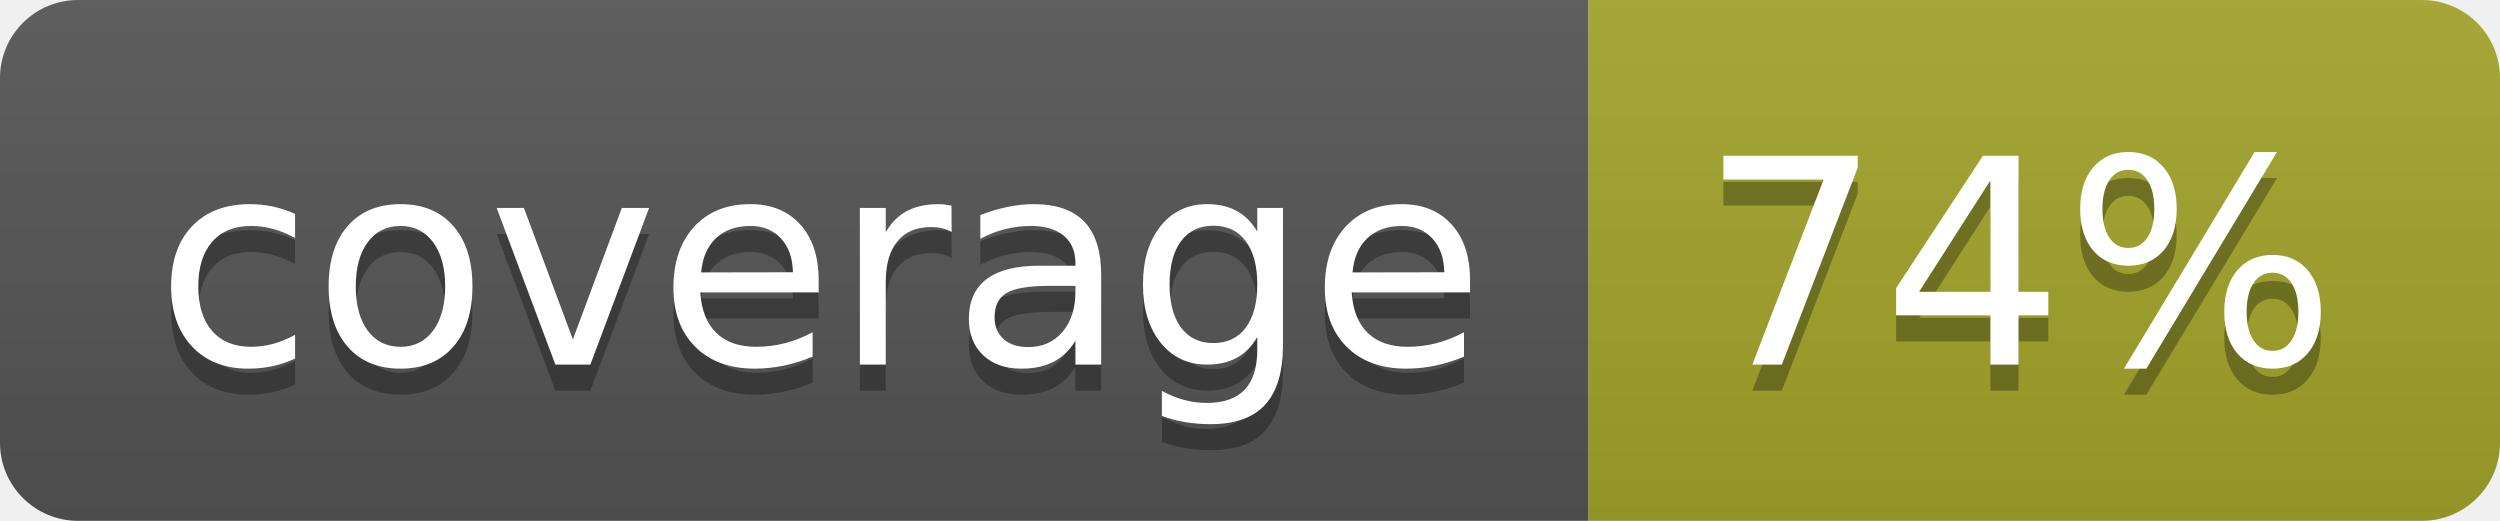
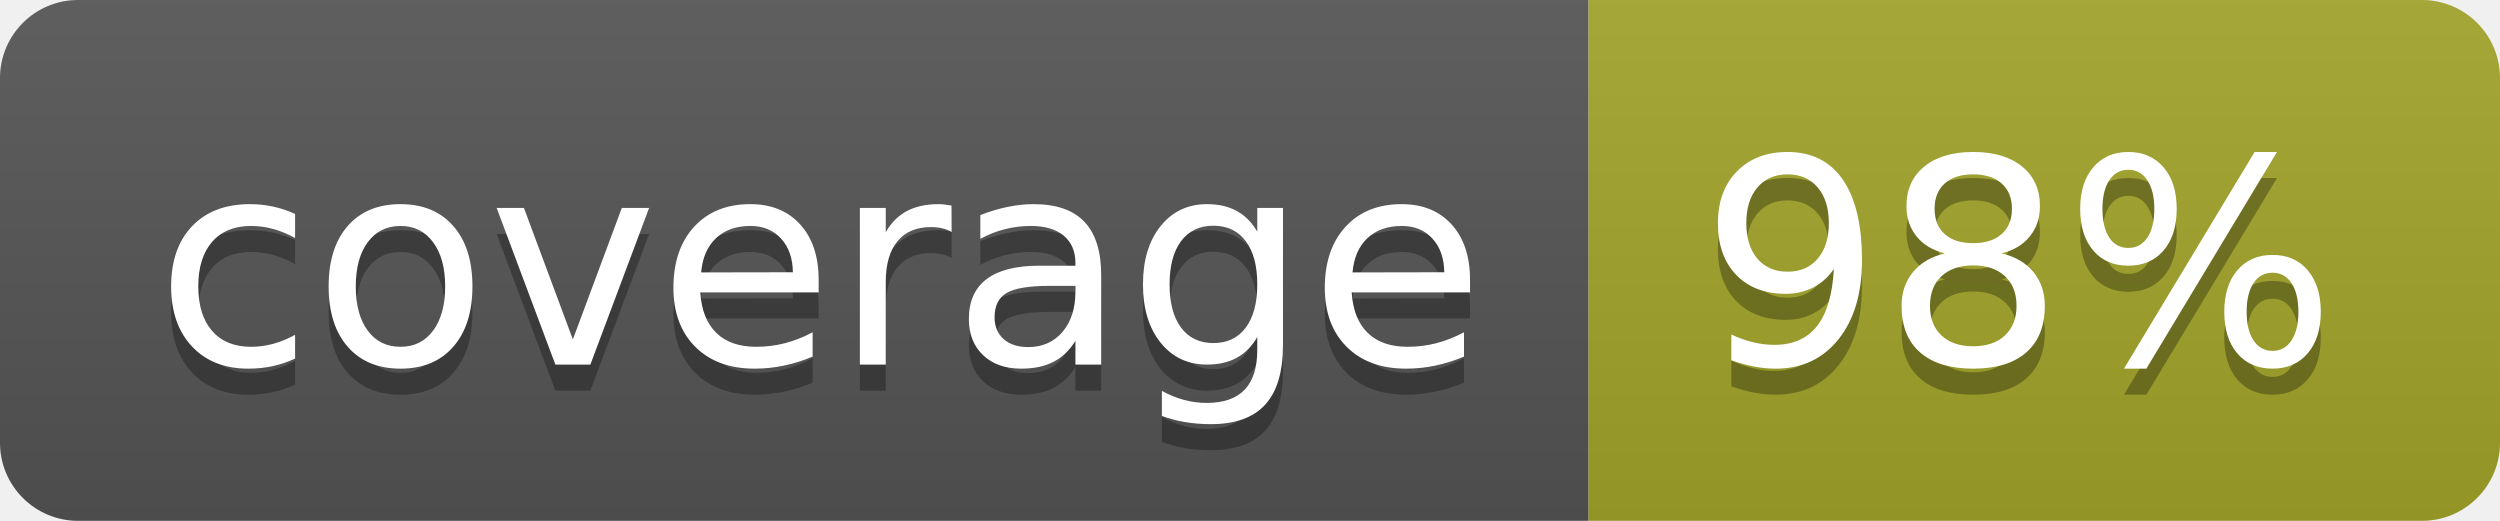
<svg xmlns="http://www.w3.org/2000/svg" width="96" height="20">
  <linearGradient id="b" x2="0" y2="100%">
    <stop offset="0" stop-color="#bbb" stop-opacity=".1" />
    <stop offset="1" stop-opacity=".1" />
  </linearGradient>
  <clipPath id="a">
    <rect width="96" height="20" rx="3" fill="#fff" />
  </clipPath>
  <g clip-path="url(#a)">
    <path fill="#555" d="M0 0h61v20H0z" />
    <path fill="#A3A52A" d="M61 0h35v20H61z" />
    <path fill="url(#b)" d="M0 0h96v20H0z" />
  </g>
  <g fill="#fff" text-anchor="middle" font-family="DejaVu Sans,Verdana,Geneva,sans-serif" font-size="110">
    <text x="315" y="150" fill="#010101" fill-opacity=".3" transform="scale(.1)" textLength="510">coverage</text>
    <text x="315" y="140" transform="scale(.1)" textLength="510">coverage</text>
-     <text x="775" y="150" fill="#010101" fill-opacity=".3" transform="scale(.1)" textLength="250">74%</text>
-     <text x="775" y="140" transform="scale(.1)" textLength="250">74%</text>
+     <text x="775" y="150" fill="#010101" fill-opacity=".3" transform="scale(.1)" textLength="250">98%</text>
+     <text x="775" y="140" transform="scale(.1)" textLength="250">98%</text>
  </g>
</svg>
